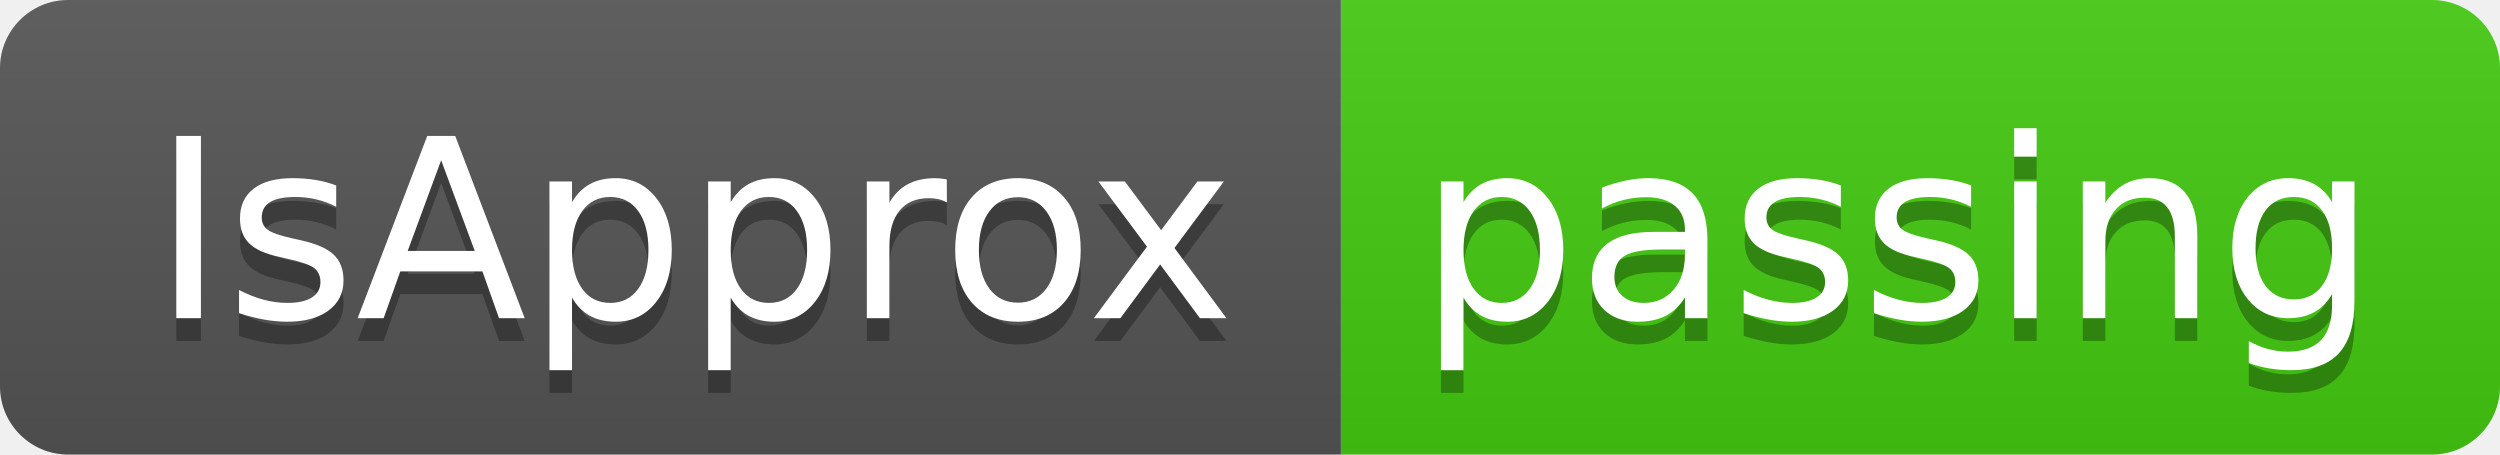
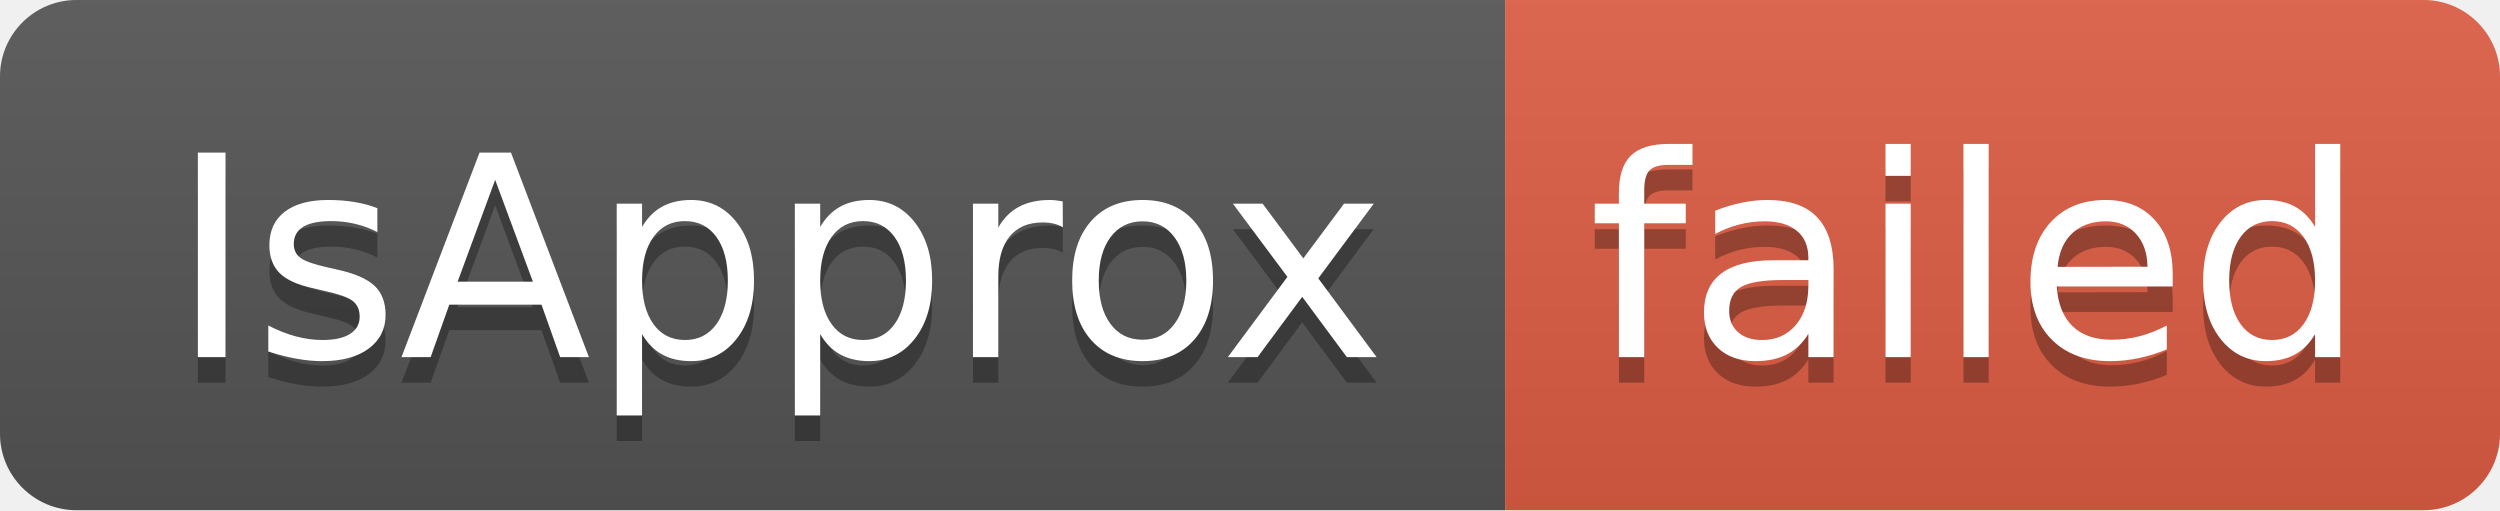
- <svg xmlns="http://www.w3.org/2000/svg" width="110" height="20" role="img" aria-label="IsApprox: passing">
+ <svg xmlns="http://www.w3.org/2000/svg" width="98" height="20" role="img" aria-label="IsApprox: failed">
  <linearGradient id="s" x2="0" y2="100%">
    <stop offset="0" stop-color="#bbb" stop-opacity=".1" />
    <stop offset="1" stop-opacity=".1" />
  </linearGradient>
  <clipPath id="r">
-     <rect width="110" height="20" rx="3" fill="#fff" />
+     <rect width="98" height="20" rx="3" fill="#fff" />
  </clipPath>
  <g clip-path="url(#r)">
    <rect width="59" height="20" fill="#555" />
-     <rect x="59" width="51" height="20" fill="#4c1" />
-     <rect width="110" height="20" fill="url(#s)" />
+     <rect x="59" width="39" height="20" fill="#e05d44" />
+     <rect width="98" height="20" fill="url(#s)" />
  </g>
  <g fill="#fff" text-anchor="middle" font-family="Verdana,Geneva,DejaVu Sans,sans-serif" text-rendering="geometricPrecision" font-size="110">
    <text aria-hidden="true" x="305" y="150" fill="#010101" fill-opacity=".3" transform="scale(.1)" textLength="490">IsApprox</text>
    <text x="305" y="140" transform="scale(.1)" fill="#fff" textLength="490">IsApprox</text>
-     <text aria-hidden="true" x="835" y="150" fill="#010101" fill-opacity=".3" transform="scale(.1)" textLength="410">passing</text>
-     <text x="835" y="140" transform="scale(.1)" fill="#fff" textLength="410">passing</text>
+     <text aria-hidden="true" x="775" y="150" fill="#010101" fill-opacity=".3" transform="scale(.1)" textLength="290">failed</text>
+     <text x="775" y="140" transform="scale(.1)" fill="#fff" textLength="290">failed</text>
  </g>
</svg>
